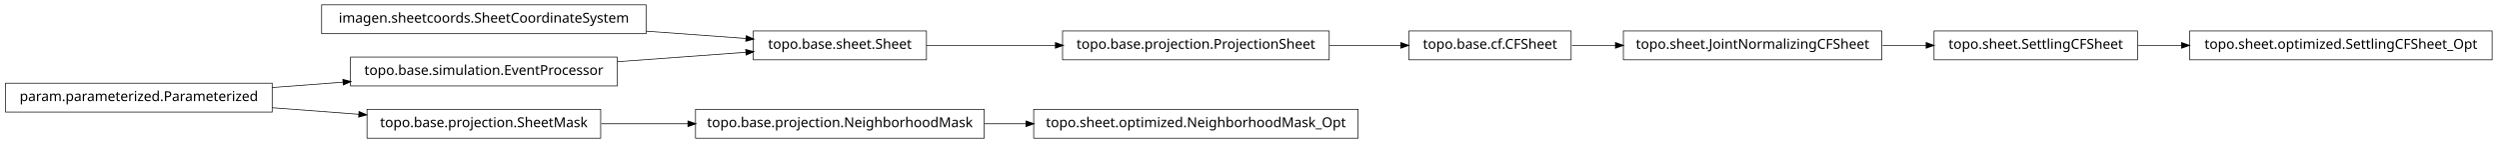
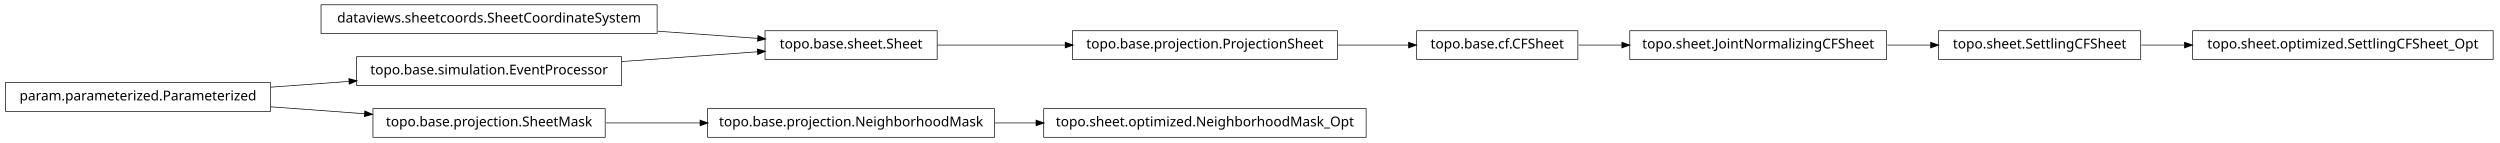
- <svg xmlns="http://www.w3.org/2000/svg" width="1818pt" height="104pt" viewBox="0.00 0.00 1818.00 104.00">
+ <svg xmlns="http://www.w3.org/2000/svg" width="1830pt" height="104pt" viewBox="0.00 0.00 1830.00 104.00">
  <g id="graph1" class="graph" transform="scale(1 1) rotate(0) translate(4 100)">
-     <polygon fill="white" stroke="white" points="-4,5 -4,-100 1815,-100 1815,5 -4,5" />
+     <polygon fill="white" stroke="white" points="-4,5 -4,-100 1827,-100 1827,5 -4,5" />
    <g id="node1" class="node">
-       <polygon fill="none" stroke="black" stroke-width="0.5" points="466,-96.5 230,-96.5 230,-75.5 466,-75.5 466,-96.5" />
-       <text text-anchor="middle" x="348" y="-83.5" font-family="Vera" font-size="10.00">imagen.sheetcoords.SheetCoordinateSystem</text>
+       <polygon fill="none" stroke="black" stroke-width="0.5" points="477,-96.5 231,-96.5 231,-75.5 477,-75.5 477,-96.5" />
+       <text text-anchor="middle" x="354" y="-83.5" font-family="Vera" font-size="10.00">dataviews.sheetcoords.SheetCoordinateSystem</text>
+     </g>
+     <g id="node6" class="node">
+       <polygon fill="none" stroke="black" stroke-width="0.5" points="682,-77.5 556,-77.5 556,-56.5 682,-56.5 682,-77.5" />
+       <text text-anchor="middle" x="619" y="-64.5" font-family="Vera" font-size="10.00">topo.base.sheet.Sheet</text>
+     </g>
+     <g id="edge16" class="edge">
+       <path fill="none" stroke="black" stroke-width="0.5" d="M477.578,-77.14C502.793,-75.332 528.44,-73.493 550.846,-71.886" />
+       <polygon fill="black" stroke="black" points="551.01,-73.629 555.872,-71.526 550.76,-70.138 551.01,-73.629" />
+     </g>
+     <g id="node2" class="node">
+       <polygon fill="none" stroke="black" stroke-width="0.5" points="439,-20.5 269,-20.5 269,0.5 439,0.5 439,-20.5" />
+       <text text-anchor="middle" x="354" y="-7.5" font-family="Vera" font-size="10.00">topo.base.projection.SheetMask</text>
+     </g>
+     <g id="node17" class="node">
+       <polygon fill="none" stroke="black" stroke-width="0.5" points="724,-20.5 514,-20.5 514,0.5 724,0.5 724,-20.5" />
+       <text text-anchor="middle" x="619" y="-7.5" font-family="Vera" font-size="10.00">topo.base.projection.NeighborhoodMask</text>
+     </g>
+     <g id="edge18" class="edge">
+       <path fill="none" stroke="black" stroke-width="0.5" d="M439.672,-10C461.603,-10 485.499,-10 508.486,-10" />
+       <polygon fill="black" stroke="black" points="508.685,-11.75 513.685,-10 508.685,-8.25 508.685,-11.75" />
    </g>
    <g id="node3" class="node">
-       <polygon fill="none" stroke="black" stroke-width="0.5" points="670,-77.5 544,-77.5 544,-56.5 670,-56.5 670,-77.5" />
-       <text text-anchor="middle" x="607" y="-64.5" font-family="Vera" font-size="10.00">topo.base.sheet.Sheet</text>
-     </g>
-     <g id="edge4" class="edge">
-       <path fill="none" stroke="black" stroke-width="0.5" d="M466.131,-77.334C491.062,-75.505 516.559,-73.635 538.889,-71.997" />
-       <polygon fill="black" stroke="black" points="539.04,-73.74 543.899,-71.629 538.784,-70.25 539.04,-73.74" />
-     </g>
-     <g id="node2" class="node">
      <polygon fill="none" stroke="black" stroke-width="0.5" points="194,-39.5 5.68434e-14,-39.5 0,-18.5 194,-18.5 194,-39.5" />
      <text text-anchor="middle" x="97" y="-26.5" font-family="Vera" font-size="10.00">param.parameterized.Parameterized</text>
    </g>
-     <g id="node4" class="node">
-       <polygon fill="none" stroke="black" stroke-width="0.5" points="445,-58.5 251,-58.5 251,-37.5 445,-37.5 445,-58.5" />
-       <text text-anchor="middle" x="348" y="-45.5" font-family="Vera" font-size="10.00">topo.base.simulation.EventProcessor</text>
+     <g id="edge2" class="edge">
+       <path fill="none" stroke="black" stroke-width="0.5" d="M194.161,-21.817C216.758,-20.146 240.733,-18.374 263.051,-16.724" />
+       <polygon fill="black" stroke="black" points="263.228,-18.466 268.085,-16.352 262.97,-14.975 263.228,-18.466" />
+     </g>
+     <g id="node11" class="node">
+       <polygon fill="none" stroke="black" stroke-width="0.5" points="451,-58.5 257,-58.5 257,-37.5 451,-37.5 451,-58.5" />
+       <text text-anchor="middle" x="354" y="-45.5" font-family="Vera" font-size="10.00">topo.base.simulation.EventProcessor</text>
+     </g>
+     <g id="edge8" class="edge">
+       <path fill="none" stroke="black" stroke-width="0.5" d="M194.161,-36.183C212.87,-37.566 232.524,-39.019 251.4,-40.415" />
+       <polygon fill="black" stroke="black" points="251.586,-42.183 256.702,-40.807 251.845,-38.693 251.586,-42.183" />
+     </g>
+     <g id="node5" class="node">
+       <polygon fill="none" stroke="black" stroke-width="0.5" points="975,-77.5 781,-77.5 781,-56.5 975,-56.5 975,-77.5" />
+       <text text-anchor="middle" x="878" y="-64.5" font-family="Vera" font-size="10.00">topo.base.projection.ProjectionSheet</text>
+     </g>
+     <g id="node9" class="node">
+       <polygon fill="none" stroke="black" stroke-width="0.5" points="1151,-77.5 1033,-77.5 1033,-56.5 1151,-56.5 1151,-77.5" />
+       <text text-anchor="middle" x="1092" y="-64.5" font-family="Vera" font-size="10.00">topo.base.cf.CFSheet</text>
+     </g>
+     <g id="edge22" class="edge">
+       <path fill="none" stroke="black" stroke-width="0.5" d="M975.294,-67C992.905,-67 1010.87,-67 1027.26,-67" />
+       <polygon fill="black" stroke="black" points="1027.29,-68.75 1032.29,-67 1027.29,-65.25 1027.29,-68.75" />
+     </g>
+     <g id="edge4" class="edge">
+       <path fill="none" stroke="black" stroke-width="0.5" d="M682.027,-67C710.241,-67 744.229,-67 775.921,-67" />
+       <polygon fill="black" stroke="black" points="775.986,-68.75 780.986,-67 775.986,-65.25 775.986,-68.75" />
+     </g>
+     <g id="node8" class="node">
+       <polygon fill="none" stroke="black" stroke-width="0.5" points="1377,-77.5 1189,-77.5 1189,-56.5 1377,-56.5 1377,-77.5" />
+       <text text-anchor="middle" x="1283" y="-64.5" font-family="Vera" font-size="10.00">topo.sheet.JointNormalizingCFSheet</text>
+     </g>
+     <g id="node14" class="node">
+       <polygon fill="none" stroke="black" stroke-width="0.5" points="1563,-77.5 1415,-77.5 1415,-56.5 1563,-56.5 1563,-77.5" />
+       <text text-anchor="middle" x="1489" y="-64.5" font-family="Vera" font-size="10.00">topo.sheet.SettlingCFSheet</text>
+     </g>
+     <g id="edge20" class="edge">
+       <path fill="none" stroke="black" stroke-width="0.5" d="M1377.56,-67C1388.19,-67 1398.95,-67 1409.37,-67" />
+       <polygon fill="black" stroke="black" points="1409.45,-68.75 1414.45,-67 1409.45,-65.25 1409.45,-68.75" />
+     </g>
+     <g id="edge6" class="edge">
+       <path fill="none" stroke="black" stroke-width="0.5" d="M1151.65,-67C1161.71,-67 1172.4,-67 1183.16,-67" />
+       <polygon fill="black" stroke="black" points="1183.44,-68.75 1188.44,-67 1183.44,-65.25 1183.44,-68.75" />
+     </g>
+     <g id="edge14" class="edge">
+       <path fill="none" stroke="black" stroke-width="0.5" d="M451.171,-54.967C484.126,-57.33 520.226,-59.918 550.474,-62.087" />
+       <polygon fill="black" stroke="black" points="550.55,-63.847 555.663,-62.459 550.801,-60.356 550.55,-63.847" />
+     </g>
+     <g id="node13" class="node">
+       <polygon fill="none" stroke="black" stroke-width="0.5" points="1821,-77.5 1601,-77.5 1601,-56.5 1821,-56.5 1821,-77.5" />
+       <text text-anchor="middle" x="1711" y="-64.5" font-family="Vera" font-size="10.00">topo.sheet.optimized.SettlingCFSheet_Opt</text>
    </g>
    <g id="edge10" class="edge">
-       <path fill="none" stroke="black" stroke-width="0.5" d="M194.043,-36.346C210.921,-37.623 228.523,-38.956 245.54,-40.244" />
-       <polygon fill="black" stroke="black" points="245.683,-42.01 250.801,-40.642 245.947,-38.52 245.683,-42.01" />
+       <path fill="none" stroke="black" stroke-width="0.5" d="M1563.54,-67C1573.72,-67 1584.35,-67 1595.05,-67" />
+       <polygon fill="black" stroke="black" points="1595.3,-68.75 1600.3,-67 1595.3,-65.25 1595.3,-68.75" />
    </g>
-     <g id="node10" class="node">
-       <polygon fill="none" stroke="black" stroke-width="0.5" points="433,-20.5 263,-20.5 263,0.5 433,0.5 433,-20.5" />
-       <text text-anchor="middle" x="348" y="-7.5" font-family="Vera" font-size="10.00">topo.base.projection.SheetMask</text>
-     </g>
-     <g id="edge22" class="edge">
-       <path fill="none" stroke="black" stroke-width="0.5" d="M194.043,-21.654C214.773,-20.085 236.595,-18.433 257.084,-16.882" />
-       <polygon fill="black" stroke="black" points="257.41,-18.613 262.263,-16.49 257.145,-15.123 257.41,-18.613" />
-     </g>
-     <g id="node7" class="node">
-       <polygon fill="none" stroke="black" stroke-width="0.5" points="963,-77.5 769,-77.5 769,-56.5 963,-56.5 963,-77.5" />
-       <text text-anchor="middle" x="866" y="-64.5" font-family="Vera" font-size="10.00">topo.base.projection.ProjectionSheet</text>
-     </g>
-     <g id="edge6" class="edge">
-       <path fill="none" stroke="black" stroke-width="0.5" d="M670.027,-67C698.241,-67 732.229,-67 763.921,-67" />
-       <polygon fill="black" stroke="black" points="763.986,-68.75 768.986,-67 763.986,-65.25 763.986,-68.75" />
-     </g>
-     <g id="edge2" class="edge">
-       <path fill="none" stroke="black" stroke-width="0.5" d="M445.179,-55.129C476.259,-57.409 509.992,-59.884 538.576,-61.98" />
-       <polygon fill="black" stroke="black" points="538.736,-63.747 543.851,-62.367 538.993,-60.256 538.736,-63.747" />
-     </g>
-     <g id="node20" class="node">
-       <polygon fill="none" stroke="black" stroke-width="0.5" points="1139,-77.5 1021,-77.5 1021,-56.5 1139,-56.5 1139,-77.5" />
-       <text text-anchor="middle" x="1080" y="-64.5" font-family="Vera" font-size="10.00">topo.base.cf.CFSheet</text>
-     </g>
-     <g id="edge18" class="edge">
-       <path fill="none" stroke="black" stroke-width="0.5" d="M963.294,-67C980.905,-67 998.869,-67 1015.26,-67" />
-       <polygon fill="black" stroke="black" points="1015.29,-68.75 1020.29,-67 1015.29,-65.25 1015.29,-68.75" />
-     </g>
-     <g id="node9" class="node">
-       <polygon fill="none" stroke="black" stroke-width="0.5" points="712,-20.5 502,-20.5 502,0.5 712,0.5 712,-20.5" />
-       <text text-anchor="middle" x="607" y="-7.5" font-family="Vera" font-size="10.00">topo.base.projection.NeighborhoodMask</text>
-     </g>
-     <g id="node13" class="node">
-       <polygon fill="none" stroke="black" stroke-width="0.5" points="984,-20.5 748,-20.5 748,0.5 984,0.5 984,-20.5" />
-       <text text-anchor="middle" x="866" y="-7.5" font-family="Vera" font-size="10.00">topo.sheet.optimized.NeighborhoodMask_Opt</text>
+     <g id="node16" class="node">
+       <polygon fill="none" stroke="black" stroke-width="0.5" points="996,-20.5 760,-20.5 760,0.5 996,0.5 996,-20.5" />
+       <text text-anchor="middle" x="878" y="-7.5" font-family="Vera" font-size="10.00">topo.sheet.optimized.NeighborhoodMask_Opt</text>
    </g>
    <g id="edge12" class="edge">
-       <path fill="none" stroke="black" stroke-width="0.5" d="M712.345,-10C722.244,-10 732.338,-10 742.384,-10" />
-       <polygon fill="black" stroke="black" points="742.633,-11.75 747.632,-10 742.632,-8.25 742.633,-11.75" />
-     </g>
-     <g id="edge8" class="edge">
-       <path fill="none" stroke="black" stroke-width="0.5" d="M433.524,-10C453.713,-10 475.519,-10 496.632,-10" />
-       <polygon fill="black" stroke="black" points="496.696,-11.75 501.696,-10 496.696,-8.25 496.696,-11.75" />
-     </g>
-     <g id="node15" class="node">
-       <polygon fill="none" stroke="black" stroke-width="0.5" points="1551,-77.5 1403,-77.5 1403,-56.5 1551,-56.5 1551,-77.5" />
-       <text text-anchor="middle" x="1477" y="-64.5" font-family="Vera" font-size="10.00">topo.sheet.SettlingCFSheet</text>
-     </g>
-     <g id="node18" class="node">
-       <polygon fill="none" stroke="black" stroke-width="0.5" points="1809,-77.5 1589,-77.5 1589,-56.5 1809,-56.5 1809,-77.5" />
-       <text text-anchor="middle" x="1699" y="-64.5" font-family="Vera" font-size="10.00">topo.sheet.optimized.SettlingCFSheet_Opt</text>
-     </g>
-     <g id="edge16" class="edge">
-       <path fill="none" stroke="black" stroke-width="0.5" d="M1551.54,-67C1561.72,-67 1572.35,-67 1583.05,-67" />
-       <polygon fill="black" stroke="black" points="1583.3,-68.75 1588.3,-67 1583.3,-65.25 1583.3,-68.75" />
-     </g>
-     <g id="node16" class="node">
-       <polygon fill="none" stroke="black" stroke-width="0.5" points="1365,-77.5 1177,-77.5 1177,-56.5 1365,-56.5 1365,-77.5" />
-       <text text-anchor="middle" x="1271" y="-64.5" font-family="Vera" font-size="10.00">topo.sheet.JointNormalizingCFSheet</text>
-     </g>
-     <g id="edge14" class="edge">
-       <path fill="none" stroke="black" stroke-width="0.5" d="M1365.56,-67C1376.19,-67 1386.95,-67 1397.37,-67" />
-       <polygon fill="black" stroke="black" points="1397.45,-68.75 1402.45,-67 1397.45,-65.25 1397.45,-68.75" />
-     </g>
-     <g id="edge20" class="edge">
-       <path fill="none" stroke="black" stroke-width="0.5" d="M1139.65,-67C1149.71,-67 1160.4,-67 1171.16,-67" />
-       <polygon fill="black" stroke="black" points="1171.44,-68.75 1176.44,-67 1171.44,-65.25 1171.44,-68.75" />
+       <path fill="none" stroke="black" stroke-width="0.5" d="M724.345,-10C734.244,-10 744.338,-10 754.384,-10" />
+       <polygon fill="black" stroke="black" points="754.633,-11.75 759.632,-10 754.632,-8.25 754.633,-11.75" />
    </g>
  </g>
</svg>
